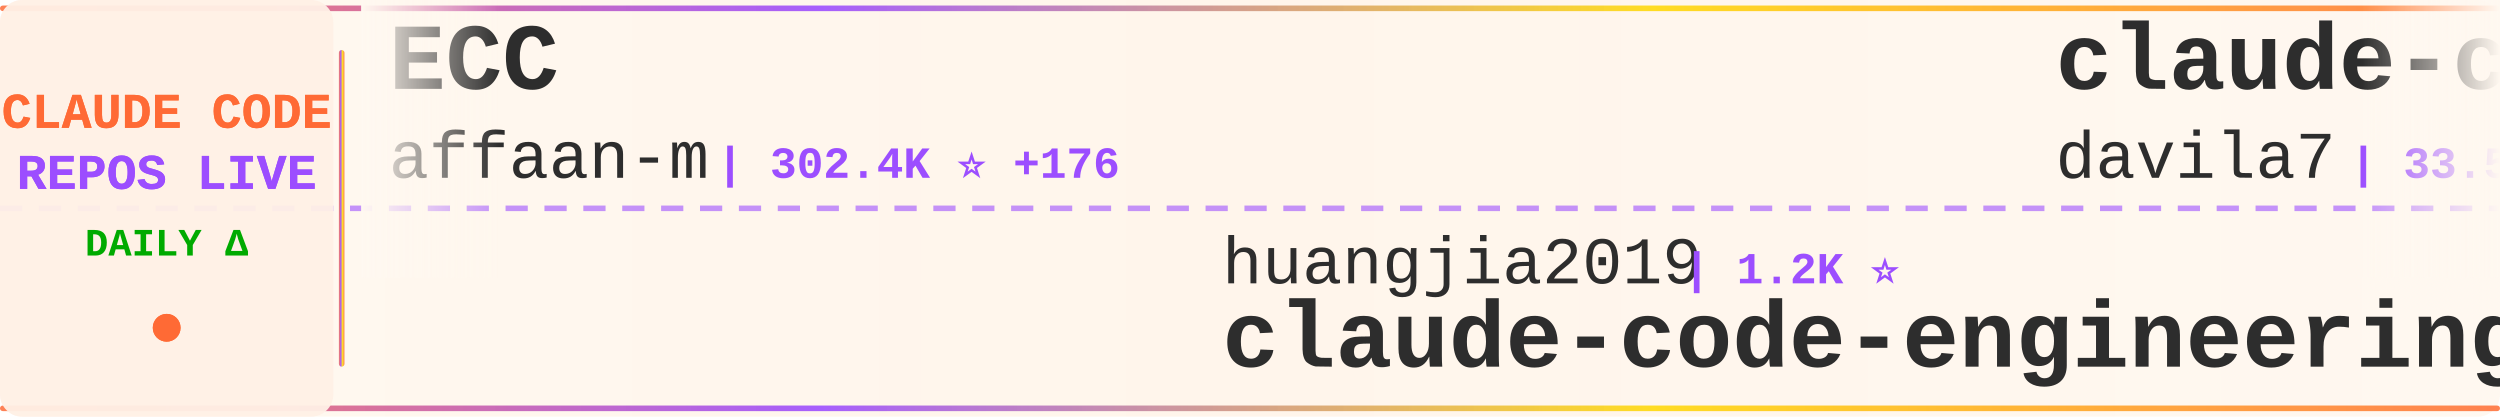
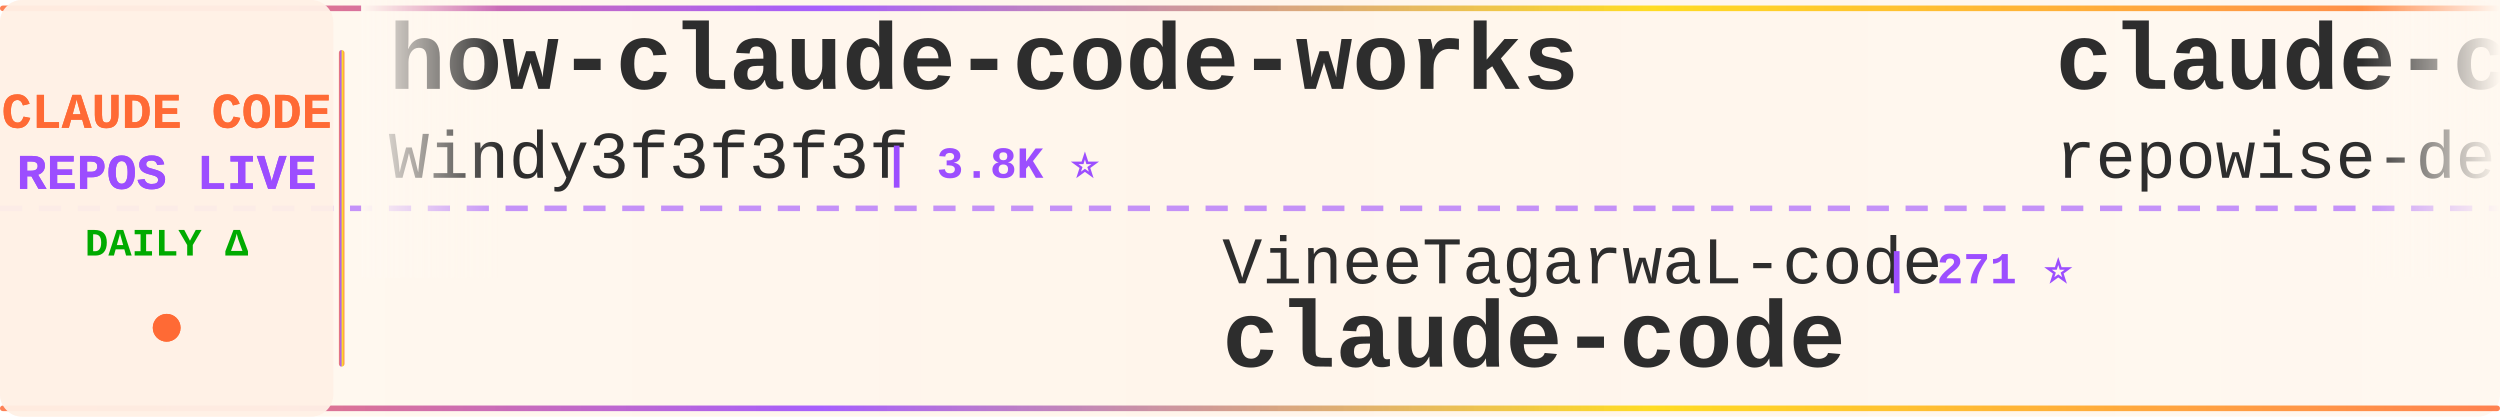
<svg xmlns="http://www.w3.org/2000/svg" width="900" height="150">
  <defs>
    <linearGradient id="tickerBg" x1="0%" y1="0%" x2="100%" y2="0%">
      <stop offset="0%" style="stop-color:#fff8f0;stop-opacity:0.98" />
      <stop offset="50%" style="stop-color:#fff5eb;stop-opacity:1" />
      <stop offset="100%" style="stop-color:#fff8f0;stop-opacity:0.98" />
    </linearGradient>
    <linearGradient id="borderGrad" x1="0%" y1="0%" x2="100%" y2="0%">
      <stop offset="0%" style="stop-color:#FF6B35;stop-opacity:0.85">
        <animate attributeName="stop-opacity" values="0.85;1;0.85" dur="2s" repeatCount="indefinite" />
      </stop>
      <stop offset="33%" style="stop-color:#9C4EFF;stop-opacity:0.9">
        <animate attributeName="stop-opacity" values="0.9;1;0.9" dur="2.2s" repeatCount="indefinite" />
      </stop>
      <stop offset="66%" style="stop-color:#FFD700;stop-opacity:0.85">
        <animate attributeName="stop-opacity" values="0.85;1;0.85" dur="1.8s" repeatCount="indefinite" />
      </stop>
      <stop offset="100%" style="stop-color:#FF6B35;stop-opacity:0.85">
        <animate attributeName="stop-opacity" values="0.85;1;0.85" dur="2s" repeatCount="indefinite" />
      </stop>
    </linearGradient>
    <filter id="textGlow">
      <feGaussianBlur stdDeviation="0.15" result="coloredBlur" />
      <feMerge>
        <feMergeNode in="coloredBlur" />
        <feMergeNode in="SourceGraphic" />
      </feMerge>
    </filter>
    <filter id="metricGlow">
      <feGaussianBlur stdDeviation="0.2" result="coloredBlur" />
      <feMerge>
        <feMergeNode in="coloredBlur" />
        <feMergeNode in="SourceGraphic" />
      </feMerge>
    </filter>
    <linearGradient id="leftFade" x1="0%" y1="0%" x2="100%" y2="0%">
      <stop offset="0%" style="stop-color:#fff8f0;stop-opacity:1" />
      <stop offset="100%" style="stop-color:#fff8f0;stop-opacity:0" />
    </linearGradient>
    <linearGradient id="rightFade" x1="0%" y1="0%" x2="100%" y2="0%">
      <stop offset="0%" style="stop-color:#fff8f0;stop-opacity:0" />
      <stop offset="100%" style="stop-color:#fff8f0;stop-opacity:1" />
    </linearGradient>
  </defs>
  <rect width="900" height="150" fill="url(#tickerBg)" rx="8" />
  <rect x="0" y="2" width="900" height="2" fill="url(#borderGrad)" rx="1" />
  <rect x="0" y="146" width="900" height="2" fill="url(#borderGrad)" rx="1" />
  <line x1="0" y1="75" x2="900" y2="75" stroke="#9C4EFF" stroke-width="2" stroke-dasharray="8 6" opacity="0.6" />
  <rect x="0" y="0" width="120" height="150" fill="#fff0e6" opacity="0.95" rx="8" />
  <text x="60" y="46" font-family="'Courier New', monospace" font-size="18" font-weight="bold" fill="#FF6B35" text-anchor="middle" filter="url(#textGlow)">
    CLAUDE CODE
  </text>
  <text x="60" y="68" font-family="'Courier New', monospace" font-size="18" font-weight="bold" fill="#9C4EFF" text-anchor="middle" filter="url(#textGlow)">
    REPOS LIVE
  </text>
  <text x="60" y="92" font-family="'Courier New', monospace" font-size="14" font-weight="bold" fill="#00aa00" text-anchor="middle">
    DAILY Δ
  </text>
  <circle cx="60" cy="118" r="5" fill="#FF6B35" filter="url(#metricGlow)">
    <animate attributeName="r" values="4;6;4" dur="1.5s" repeatCount="indefinite" />
    <animate attributeName="opacity" values="0.6;1;0.6" dur="1.5s" repeatCount="indefinite" />
  </circle>
  <rect x="122" y="18" width="2" height="114" fill="url(#borderGrad)" rx="1" />
  <clipPath id="tickerClip">
    <rect x="130" y="0" width="770" height="150" />
  </clipPath>
  <g clip-path="url(#tickerClip)">
    <g id="tickerItems">
      <animateTransform attributeName="transform" attributeType="XML" type="translate" from="0 0" to="-3000 0" dur="54s" repeatCount="indefinite" />
      <g transform="translate(0, 0)">
-         <text x="140" y="32" font-family="'Courier New', monospace" font-size="34" font-weight="bold" fill="#2d2d2d">ECC</text>
-         <text x="140" y="64" font-family="'Courier New', monospace" font-size="24" font-weight="normal" fill="#2d2d2d" opacity="1.0">affaan-m</text>
-         <text x="258" y="64" font-family="'Courier New', monospace" font-size="16" font-weight="bold" fill="#9C4EFF"> | 302.4K ⭐ +176</text>
+         <text x="140" y="32" font-family="'Courier New', monospace" font-size="34" font-weight="bold" fill="#2d2d2d">how-claude-code-works</text>
+         <text x="140" y="64" font-family="'Courier New', monospace" font-size="24" font-weight="normal" fill="#2d2d2d" opacity="1.0">Windy3f3f3f3f</text>
+         <text x="318" y="64" font-family="'Courier New', monospace" font-size="16" font-weight="bold" fill="#9C4EFF"> | 3.8K ⭐</text>
      </g>
      <g transform="translate(300, 0)">
-         <text x="140" y="102" font-family="'Courier New', monospace" font-size="24" font-weight="normal" fill="#2d2d2d" opacity="1.0">huangjia2019</text>
-         <text x="306" y="102" font-family="'Courier New', monospace" font-size="16" font-weight="bold" fill="#9C4EFF"> | 1.2K ⭐</text>
-         <text x="140" y="132" font-family="'Courier New', monospace" font-size="34" font-weight="bold" fill="#2d2d2d">claude-code-engineering</text>
+         <text x="140" y="102" font-family="'Courier New', monospace" font-size="24" font-weight="normal" fill="#2d2d2d" opacity="1.0">VineeTagarwaL-code</text>
+         <text x="378" y="102" font-family="'Courier New', monospace" font-size="16" font-weight="bold" fill="#9C4EFF"> | 271 ⭐</text>
+         <text x="140" y="132" font-family="'Courier New', monospace" font-size="34" font-weight="bold" fill="#2d2d2d">claude-code</text>
      </g>
      <g transform="translate(600, 0)">
-         <text x="140" y="32" font-family="'Courier New', monospace" font-size="34" font-weight="bold" fill="#2d2d2d">claude-code-templates</text>
-         <text x="140" y="64" font-family="'Courier New', monospace" font-size="24" font-weight="normal" fill="#2d2d2d" opacity="1.0">davila7</text>
-         <text x="246" y="64" font-family="'Courier New', monospace" font-size="16" font-weight="bold" fill="#9C4EFF"> | 33.5K ⭐ +18</text>
+         <text x="140" y="32" font-family="'Courier New', monospace" font-size="34" font-weight="bold" fill="#2d2d2d">claude-code-prompts</text>
+         <text x="140" y="64" font-family="'Courier New', monospace" font-size="24" font-weight="normal" fill="#2d2d2d" opacity="1.0">repowise-dev</text>
+         <text x="306" y="64" font-family="'Courier New', monospace" font-size="16" font-weight="bold" fill="#9C4EFF"> | 1.2K ⭐</text>
      </g>
      <g transform="translate(900, 0)">
-         <text x="140" y="102" font-family="'Courier New', monospace" font-size="24" font-weight="normal" fill="#2d2d2d" opacity="1.0">jqueryscript</text>
-         <text x="306" y="102" font-family="'Courier New', monospace" font-size="16" font-weight="bold" fill="#9C4EFF"> | 551 ⭐</text>
-         <text x="140" y="132" font-family="'Courier New', monospace" font-size="34" font-weight="bold" fill="#2d2d2d">awesome-claude-code</text>
+         <text x="140" y="102" font-family="'Courier New', monospace" font-size="24" font-weight="normal" fill="#2d2d2d" opacity="1.0">huangserva</text>
+         <text x="282" y="102" font-family="'Courier New', monospace" font-size="16" font-weight="bold" fill="#9C4EFF"> | 631 ⭐</text>
+         <text x="140" y="132" font-family="'Courier New', monospace" font-size="34" font-weight="bold" fill="#2d2d2d">claude-code-cli</text>
      </g>
      <g transform="translate(1200, 0)">
-         <text x="140" y="32" font-family="'Courier New', monospace" font-size="34" font-weight="bold" fill="#2d2d2d">ClaudeCode-Portable</text>
-         <text x="140" y="64" font-family="'Courier New', monospace" font-size="24" font-weight="normal" fill="#2d2d2d" opacity="1.0">techjarves</text>
-         <text x="282" y="64" font-family="'Courier New', monospace" font-size="16" font-weight="bold" fill="#9C4EFF"> | 1.6K ⭐ +1</text>
+         <text x="140" y="32" font-family="'Courier New', monospace" font-size="34" font-weight="bold" fill="#2d2d2d">awesome-claude-code-tool...</text>
+         <text x="140" y="64" font-family="'Courier New', monospace" font-size="24" font-weight="normal" fill="#2d2d2d" opacity="1.0">rohitg00</text>
+         <text x="258" y="64" font-family="'Courier New', monospace" font-size="16" font-weight="bold" fill="#9C4EFF"> | 2.8K ⭐ +1</text>
      </g>
      <g transform="translate(1500, 0)">
-         <text x="140" y="102" font-family="'Courier New', monospace" font-size="24" font-weight="normal" fill="#2d2d2d" opacity="1.0">nicedreamzapp</text>
-         <text x="318" y="102" font-family="'Courier New', monospace" font-size="16" font-weight="bold" fill="#9C4EFF"> | 3.5K ⭐ +1</text>
-         <text x="140" y="132" font-family="'Courier New', monospace" font-size="34" font-weight="bold" fill="#2d2d2d">claude-code-local</text>
+         <text x="140" y="102" font-family="'Courier New', monospace" font-size="24" font-weight="normal" fill="#2d2d2d" opacity="1.0">ykdojo</text>
+         <text x="234" y="102" font-family="'Courier New', monospace" font-size="16" font-weight="bold" fill="#9C4EFF"> | 10.3K ⭐ +2</text>
+         <text x="140" y="132" font-family="'Courier New', monospace" font-size="34" font-weight="bold" fill="#2d2d2d">claude-code-tips</text>
      </g>
      <g transform="translate(1800, 0)">
-         <text x="140" y="32" font-family="'Courier New', monospace" font-size="34" font-weight="bold" fill="#2d2d2d">Auto-claude-code-researc...</text>
-         <text x="140" y="64" font-family="'Courier New', monospace" font-size="24" font-weight="normal" fill="#2d2d2d" opacity="1.0">wanshuiyin</text>
-         <text x="282" y="64" font-family="'Courier New', monospace" font-size="16" font-weight="bold" fill="#9C4EFF"> | 19.2K ⭐ +16</text>
+         <text x="140" y="32" font-family="'Courier New', monospace" font-size="34" font-weight="bold" fill="#2d2d2d">edmunds-claude-code</text>
+         <text x="140" y="64" font-family="'Courier New', monospace" font-size="24" font-weight="normal" fill="#2d2d2d" opacity="1.0">edmund-io</text>
+         <text x="270" y="64" font-family="'Courier New', monospace" font-size="16" font-weight="bold" fill="#9C4EFF"> | 1.5K ⭐</text>
      </g>
      <g transform="translate(2100, 0)">
-         <text x="140" y="102" font-family="'Courier New', monospace" font-size="24" font-weight="normal" fill="#2d2d2d" opacity="1.0">Cranot</text>
-         <text x="234" y="102" font-family="'Courier New', monospace" font-size="16" font-weight="bold" fill="#9C4EFF"> | 2.9K ⭐</text>
-         <text x="140" y="132" font-family="'Courier New', monospace" font-size="34" font-weight="bold" fill="#2d2d2d">claude-code-guide</text>
+         <text x="140" y="102" font-family="'Courier New', monospace" font-size="24" font-weight="normal" fill="#2d2d2d" opacity="1.0">davila7</text>
+         <text x="246" y="102" font-family="'Courier New', monospace" font-size="16" font-weight="bold" fill="#9C4EFF"> | 33.5K ⭐ +14</text>
+         <text x="140" y="132" font-family="'Courier New', monospace" font-size="34" font-weight="bold" fill="#2d2d2d">claude-code-templates</text>
      </g>
      <g transform="translate(2400, 0)">
-         <text x="140" y="32" font-family="'Courier New', monospace" font-size="34" font-weight="bold" fill="#2d2d2d">system_prompts_leaks</text>
-         <text x="140" y="64" font-family="'Courier New', monospace" font-size="24" font-weight="normal" fill="#2d2d2d" opacity="1.0">asgeirtj</text>
-         <text x="258" y="64" font-family="'Courier New', monospace" font-size="16" font-weight="bold" fill="#9C4EFF"> | 71.4K ⭐ +29</text>
+         <text x="140" y="32" font-family="'Courier New', monospace" font-size="34" font-weight="bold" fill="#2d2d2d">claude-code-hub</text>
+         <text x="140" y="64" font-family="'Courier New', monospace" font-size="24" font-weight="normal" fill="#2d2d2d" opacity="1.0">ding113</text>
+         <text x="246" y="64" font-family="'Courier New', monospace" font-size="16" font-weight="bold" fill="#9C4EFF"> | 3.4K ⭐</text>
      </g>
      <g transform="translate(2700, 0)">
-         <text x="140" y="102" font-family="'Courier New', monospace" font-size="24" font-weight="normal" fill="#2d2d2d" opacity="1.0">mrpaidsocial</text>
-         <text x="306" y="102" font-family="'Courier New', monospace" font-size="16" font-weight="bold" fill="#9C4EFF"> | 1.7K ⭐ +3</text>
-         <text x="140" y="132" font-family="'Courier New', monospace" font-size="34" font-weight="bold" fill="#2d2d2d">arcads-claude-code-mrpai...</text>
+         <text x="140" y="102" font-family="'Courier New', monospace" font-size="24" font-weight="normal" fill="#2d2d2d" opacity="1.0">lintsinghua</text>
+         <text x="294" y="102" font-family="'Courier New', monospace" font-size="16" font-weight="bold" fill="#9C4EFF"> | 4.4K ⭐</text>
+         <text x="140" y="132" font-family="'Courier New', monospace" font-size="34" font-weight="bold" fill="#2d2d2d">claude-code-book</text>
      </g>
      <g transform="translate(3000, 0)">
-         <text x="140" y="32" font-family="'Courier New', monospace" font-size="34" font-weight="bold" fill="#2d2d2d">ECC</text>
-         <text x="140" y="64" font-family="'Courier New', monospace" font-size="24" font-weight="normal" fill="#2d2d2d" opacity="1.0">affaan-m</text>
-         <text x="258" y="64" font-family="'Courier New', monospace" font-size="16" font-weight="bold" fill="#9C4EFF"> | 302.4K ⭐ +176</text>
+         <text x="140" y="32" font-family="'Courier New', monospace" font-size="34" font-weight="bold" fill="#2d2d2d">how-claude-code-works</text>
+         <text x="140" y="64" font-family="'Courier New', monospace" font-size="24" font-weight="normal" fill="#2d2d2d" opacity="1.0">Windy3f3f3f3f</text>
+         <text x="318" y="64" font-family="'Courier New', monospace" font-size="16" font-weight="bold" fill="#9C4EFF"> | 3.8K ⭐</text>
      </g>
      <g transform="translate(3300, 0)">
-         <text x="140" y="102" font-family="'Courier New', monospace" font-size="24" font-weight="normal" fill="#2d2d2d" opacity="1.0">huangjia2019</text>
-         <text x="306" y="102" font-family="'Courier New', monospace" font-size="16" font-weight="bold" fill="#9C4EFF"> | 1.2K ⭐</text>
-         <text x="140" y="132" font-family="'Courier New', monospace" font-size="34" font-weight="bold" fill="#2d2d2d">claude-code-engineering</text>
+         <text x="140" y="102" font-family="'Courier New', monospace" font-size="24" font-weight="normal" fill="#2d2d2d" opacity="1.0">VineeTagarwaL-code</text>
+         <text x="378" y="102" font-family="'Courier New', monospace" font-size="16" font-weight="bold" fill="#9C4EFF"> | 271 ⭐</text>
+         <text x="140" y="132" font-family="'Courier New', monospace" font-size="34" font-weight="bold" fill="#2d2d2d">claude-code</text>
      </g>
      <g transform="translate(3600, 0)">
-         <text x="140" y="32" font-family="'Courier New', monospace" font-size="34" font-weight="bold" fill="#2d2d2d">claude-code-templates</text>
-         <text x="140" y="64" font-family="'Courier New', monospace" font-size="24" font-weight="normal" fill="#2d2d2d" opacity="1.0">davila7</text>
-         <text x="246" y="64" font-family="'Courier New', monospace" font-size="16" font-weight="bold" fill="#9C4EFF"> | 33.5K ⭐ +18</text>
+         <text x="140" y="32" font-family="'Courier New', monospace" font-size="34" font-weight="bold" fill="#2d2d2d">claude-code-prompts</text>
+         <text x="140" y="64" font-family="'Courier New', monospace" font-size="24" font-weight="normal" fill="#2d2d2d" opacity="1.0">repowise-dev</text>
+         <text x="306" y="64" font-family="'Courier New', monospace" font-size="16" font-weight="bold" fill="#9C4EFF"> | 1.2K ⭐</text>
      </g>
      <g transform="translate(3900, 0)">
-         <text x="140" y="102" font-family="'Courier New', monospace" font-size="24" font-weight="normal" fill="#2d2d2d" opacity="1.0">jqueryscript</text>
-         <text x="306" y="102" font-family="'Courier New', monospace" font-size="16" font-weight="bold" fill="#9C4EFF"> | 551 ⭐</text>
-         <text x="140" y="132" font-family="'Courier New', monospace" font-size="34" font-weight="bold" fill="#2d2d2d">awesome-claude-code</text>
+         <text x="140" y="102" font-family="'Courier New', monospace" font-size="24" font-weight="normal" fill="#2d2d2d" opacity="1.0">huangserva</text>
+         <text x="282" y="102" font-family="'Courier New', monospace" font-size="16" font-weight="bold" fill="#9C4EFF"> | 631 ⭐</text>
+         <text x="140" y="132" font-family="'Courier New', monospace" font-size="34" font-weight="bold" fill="#2d2d2d">claude-code-cli</text>
      </g>
    </g>
  </g>
  <rect x="130" y="0" width="50" height="100" fill="url(#leftFade)" />
  <rect x="850" y="0" width="50" height="100" fill="url(#rightFade)" />
</svg>
